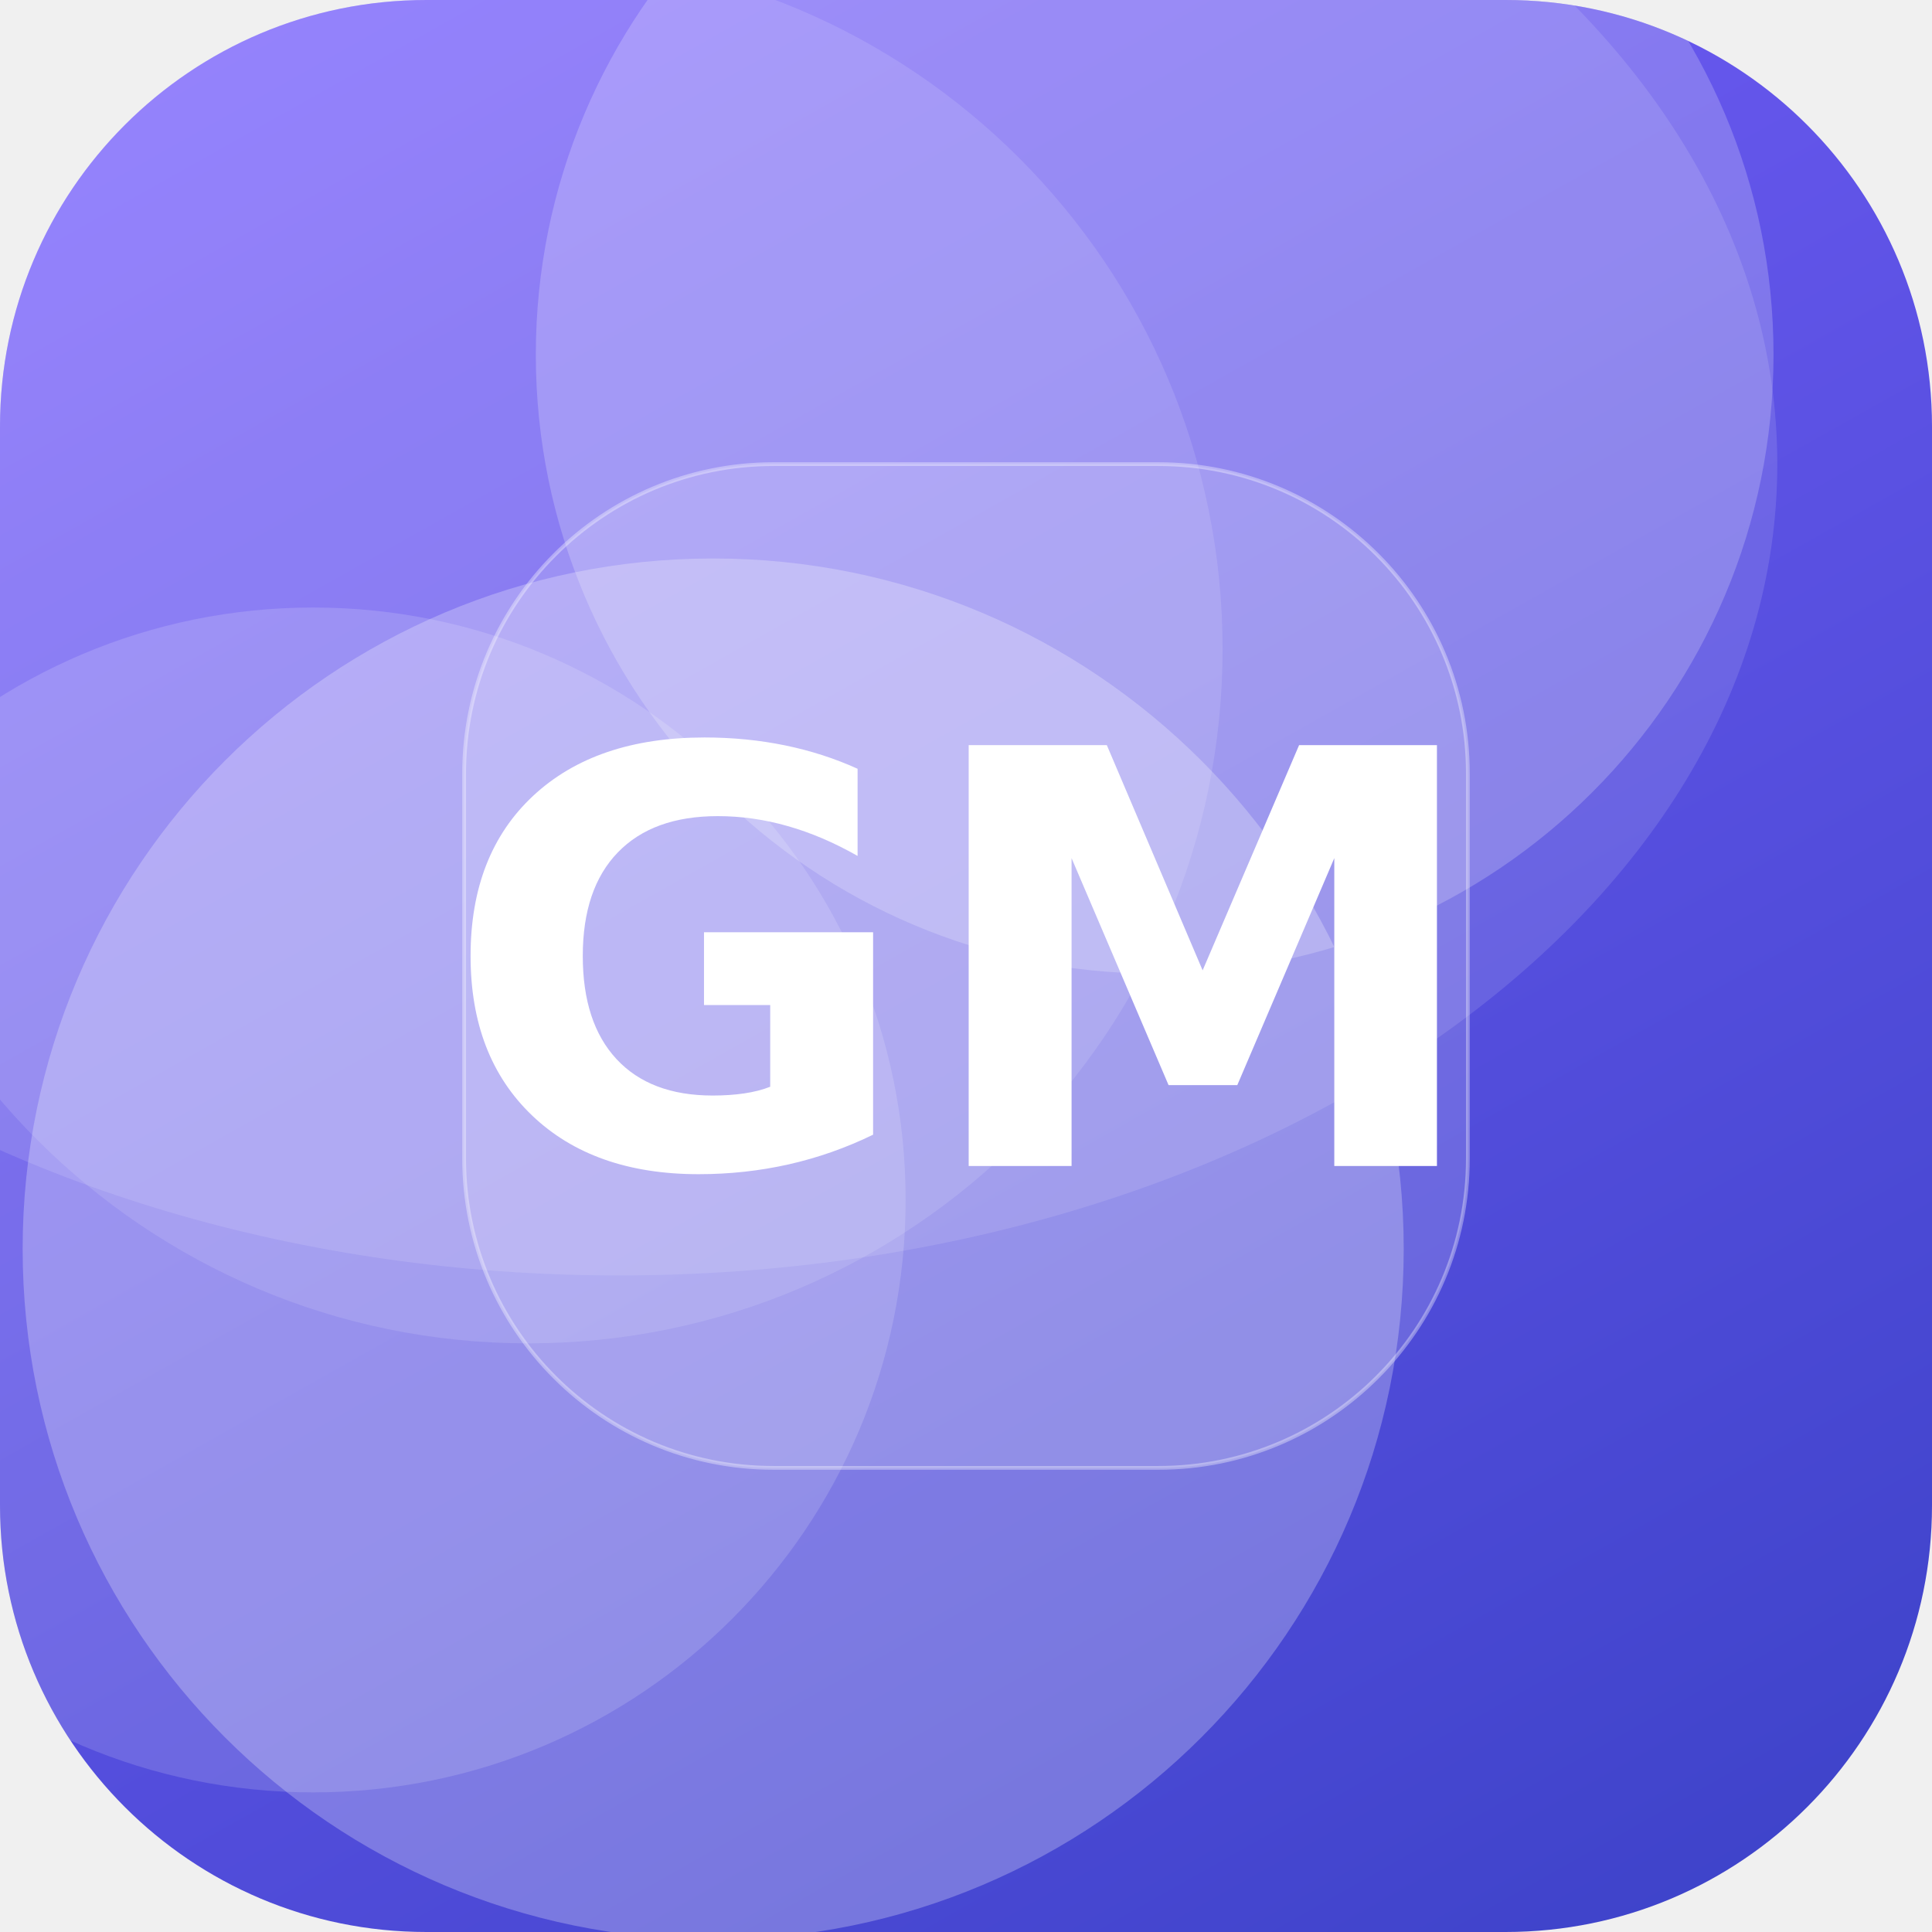
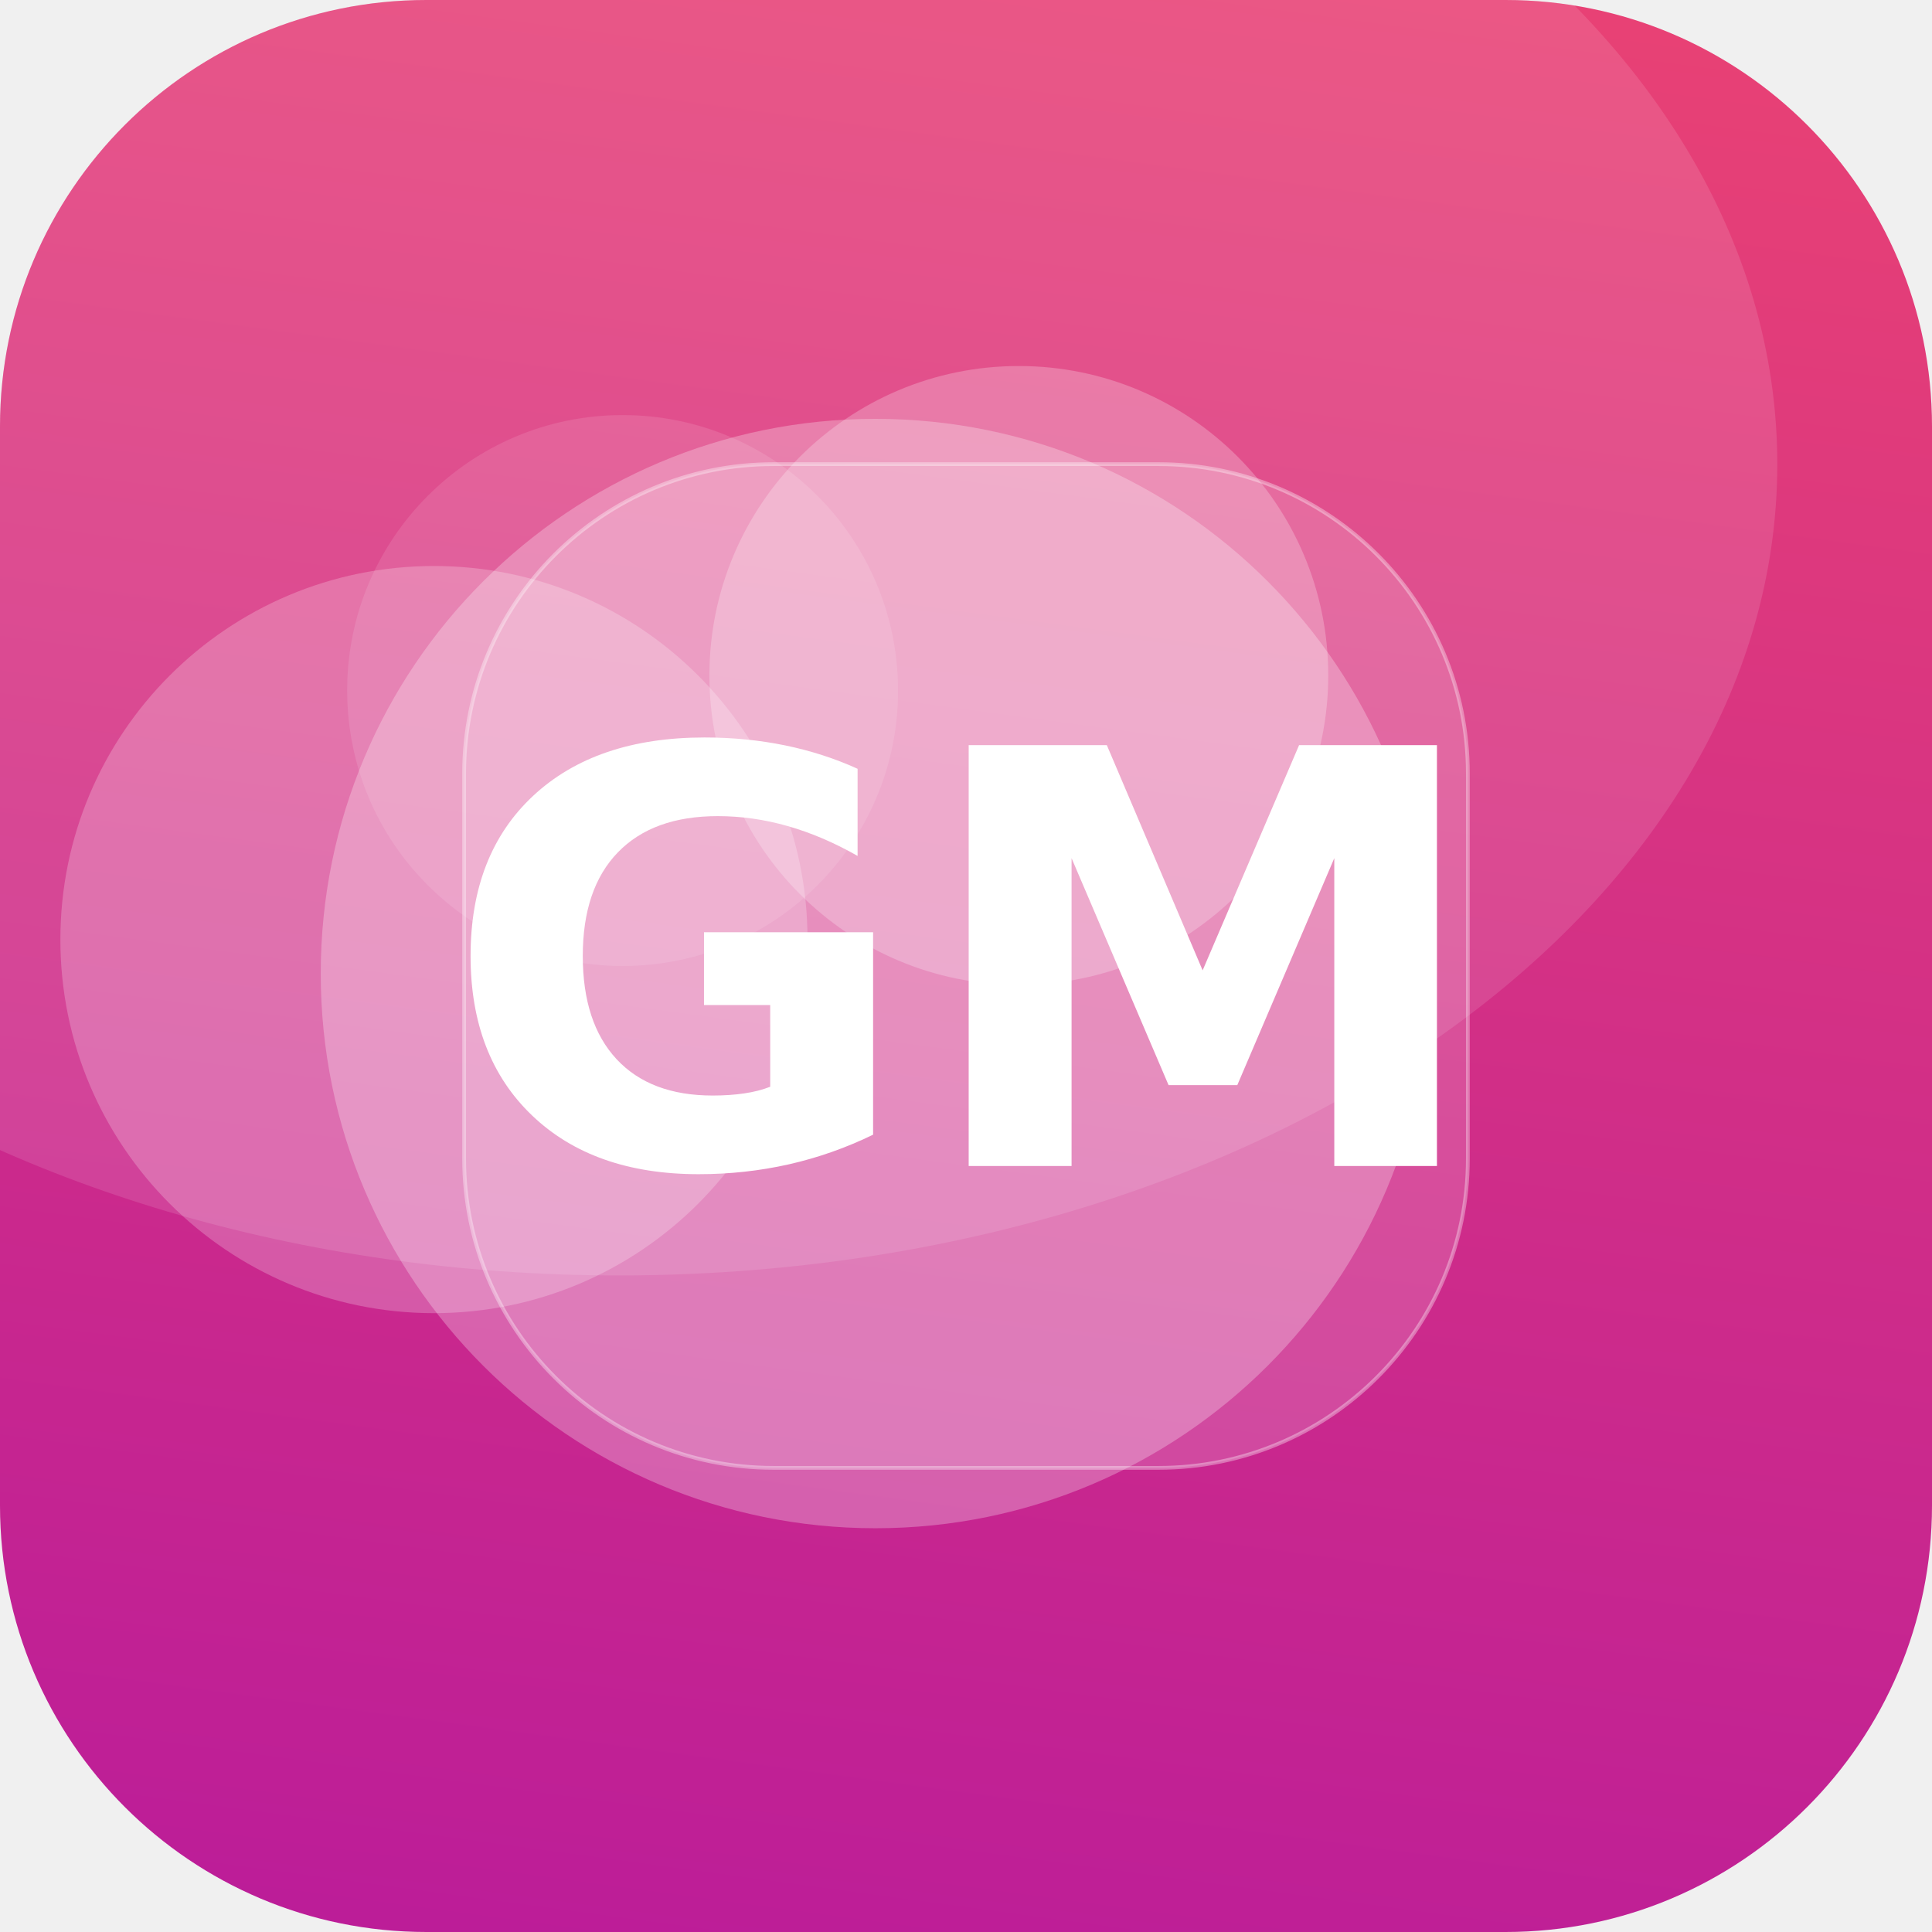
<svg xmlns="http://www.w3.org/2000/svg" width="512" height="512" viewBox="0 0 512 512">
  <defs>
-     <linearGradient id="g" x1="0" y1="0" x2="1" y2="1" gradientTransform="rotate(15 0.5 0.5)">
-       <stop offset="0" stop-color="#7B61FF" />
-       <stop offset="1" stop-color="#3A41C6" />
+     <linearGradient id="g" x1="0" y1="0" x2="1" y2="1" gradientTransform="rotate(52 0.5 0.5)">
+       <stop offset="0" stop-color="#EF476F" />
+       <stop offset="1" stop-color="#B5179E" />
    </linearGradient>
    <clipPath id="c">
      <rect width="512" height="512" rx="113" />
    </clipPath>
  </defs>
  <g clip-path="url(#c)">
    <rect width="512" height="512" fill="url(#g)" />
-     <circle cx="140" cy="172" r="184" fill="#FFFFFF" fill-opacity="0.12" />
-     <circle cx="189" cy="331" r="183" fill="#FFFFFF" fill-opacity="0.26" />
-     <circle cx="83" cy="318" r="157" fill="#FFFFFF" fill-opacity="0.15" />
-     <circle cx="306" cy="94" r="164" fill="#FFFFFF" fill-opacity="0.21" />
+     <circle cx="270" cy="179" r="82" fill="#FFFFFF" fill-opacity="0.24" />
+     <circle cx="165" cy="183" r="73" fill="#FFFFFF" fill-opacity="0.11" />
+     <circle cx="232" cy="258" r="147" fill="#FFFFFF" fill-opacity="0.27" />
+     <circle cx="115" cy="249" r="99" fill="#FFFFFF" fill-opacity="0.23" />
    <ellipse cx="164" cy="123" rx="307" ry="215" fill="#FFFFFF" fill-opacity="0.12" />
    <rect x="123" y="123" width="266" height="266" rx="82" fill="#FFFFFF" fill-opacity="0.16" stroke="#FFFFFF" stroke-opacity="0.35" />
    <text x="50%" y="50%" dy="53" text-anchor="middle" font-family="DejaVu Sans, Helvetica, Arial, sans-serif" font-weight="bold" font-size="153" fill="#FFFFFF">GM</text>
  </g>
</svg>
